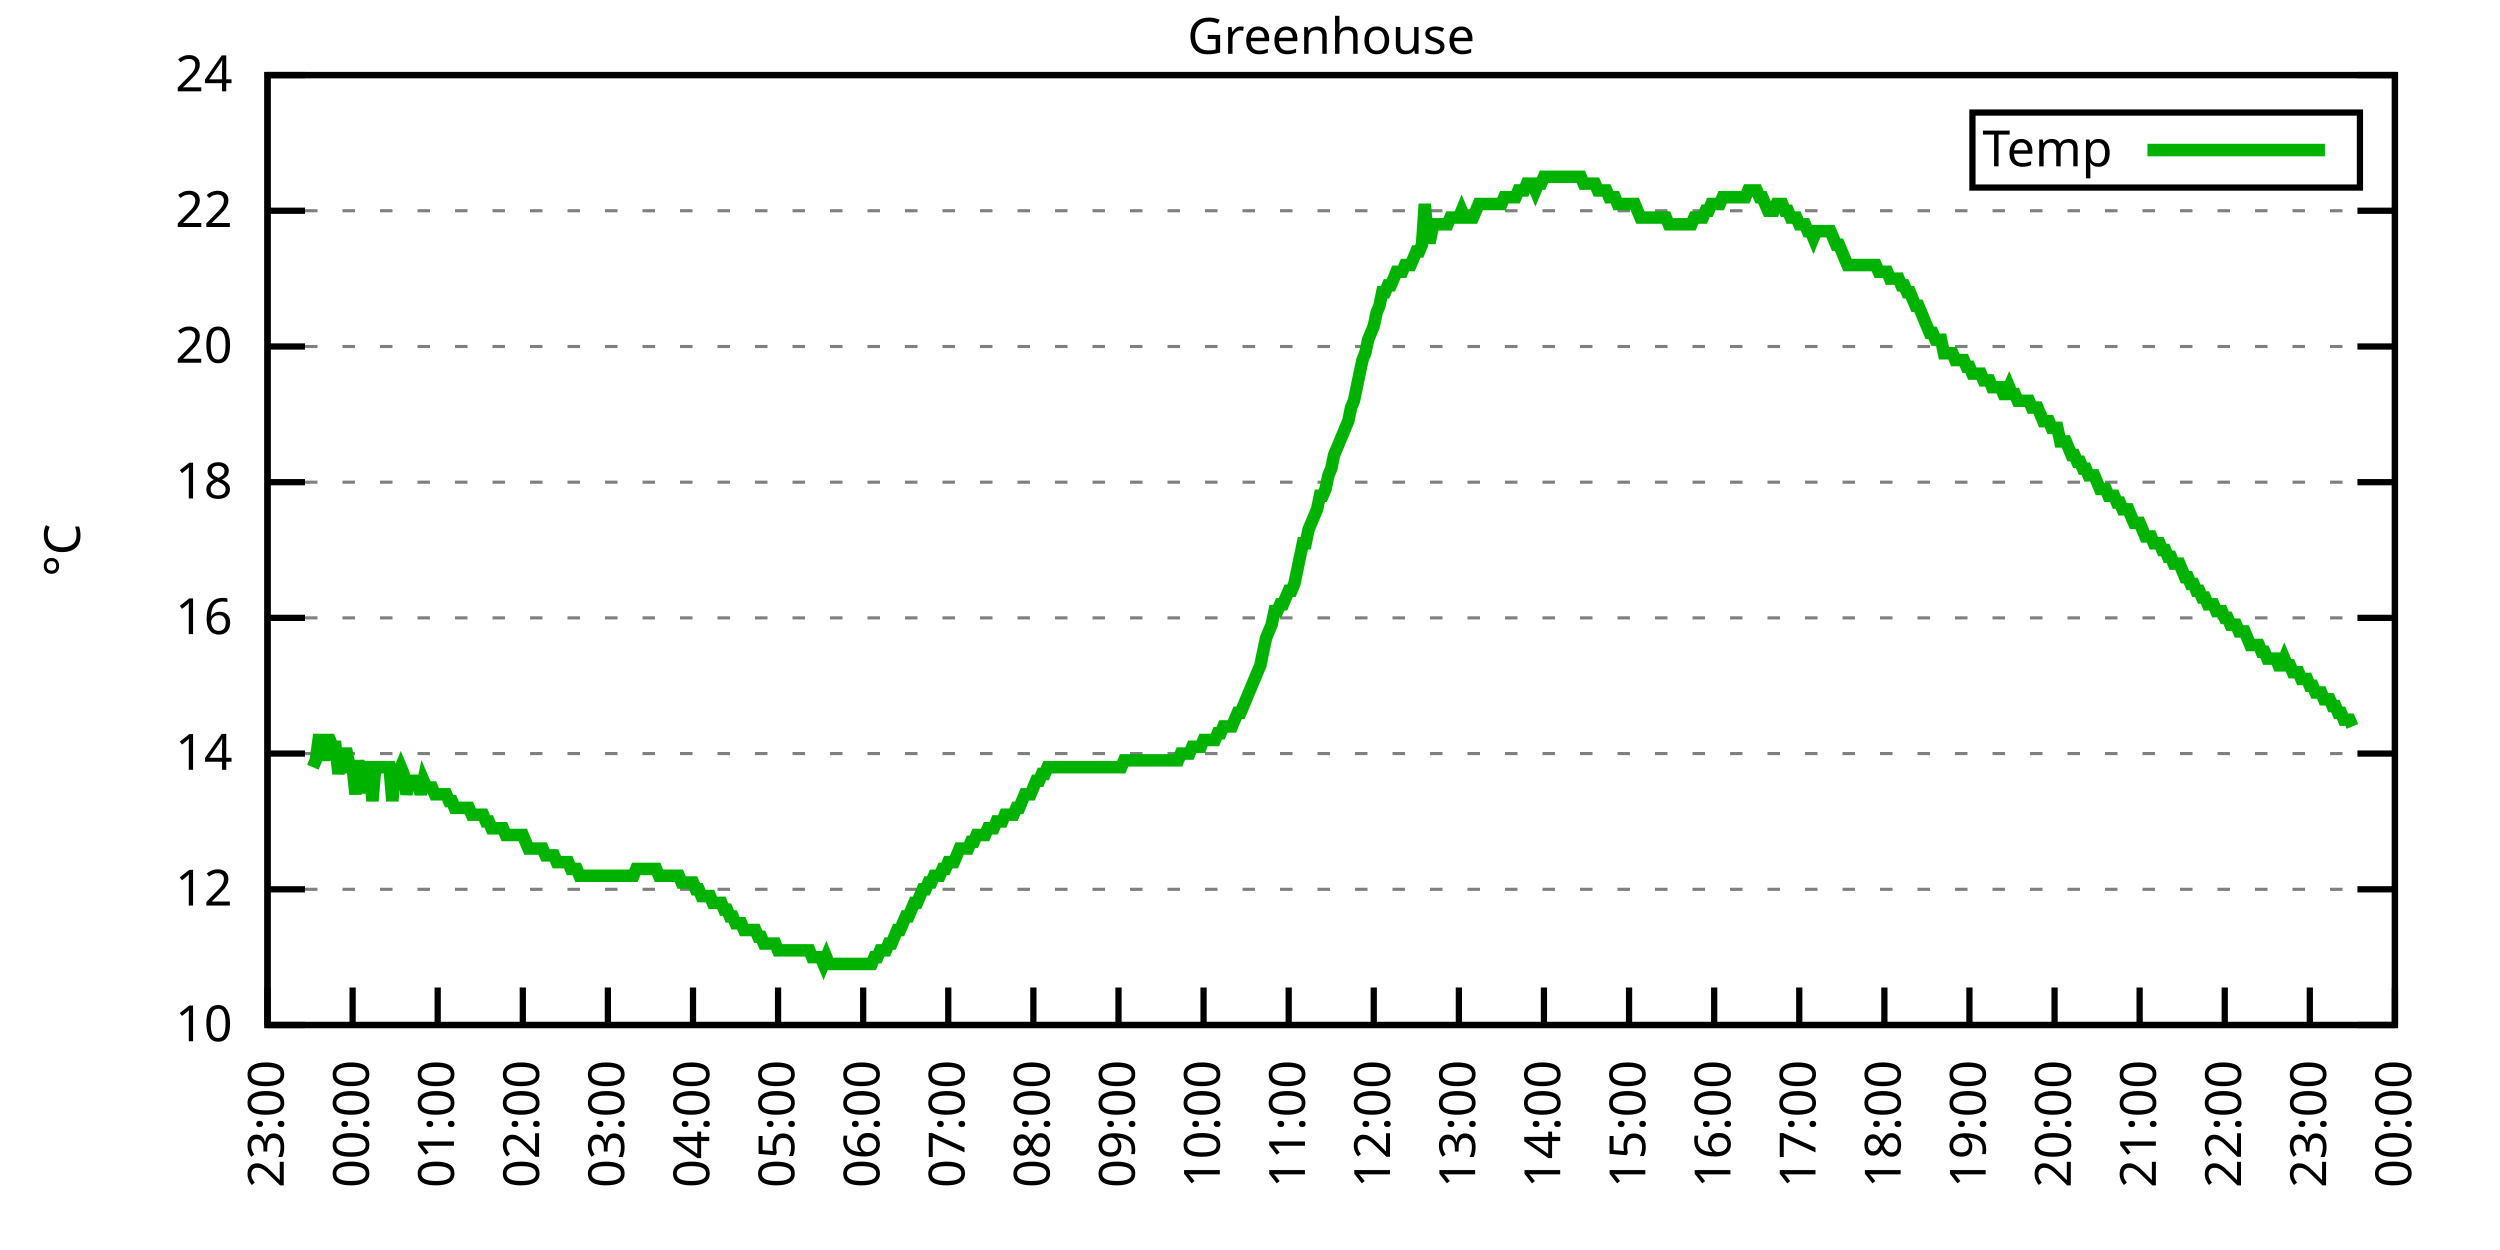
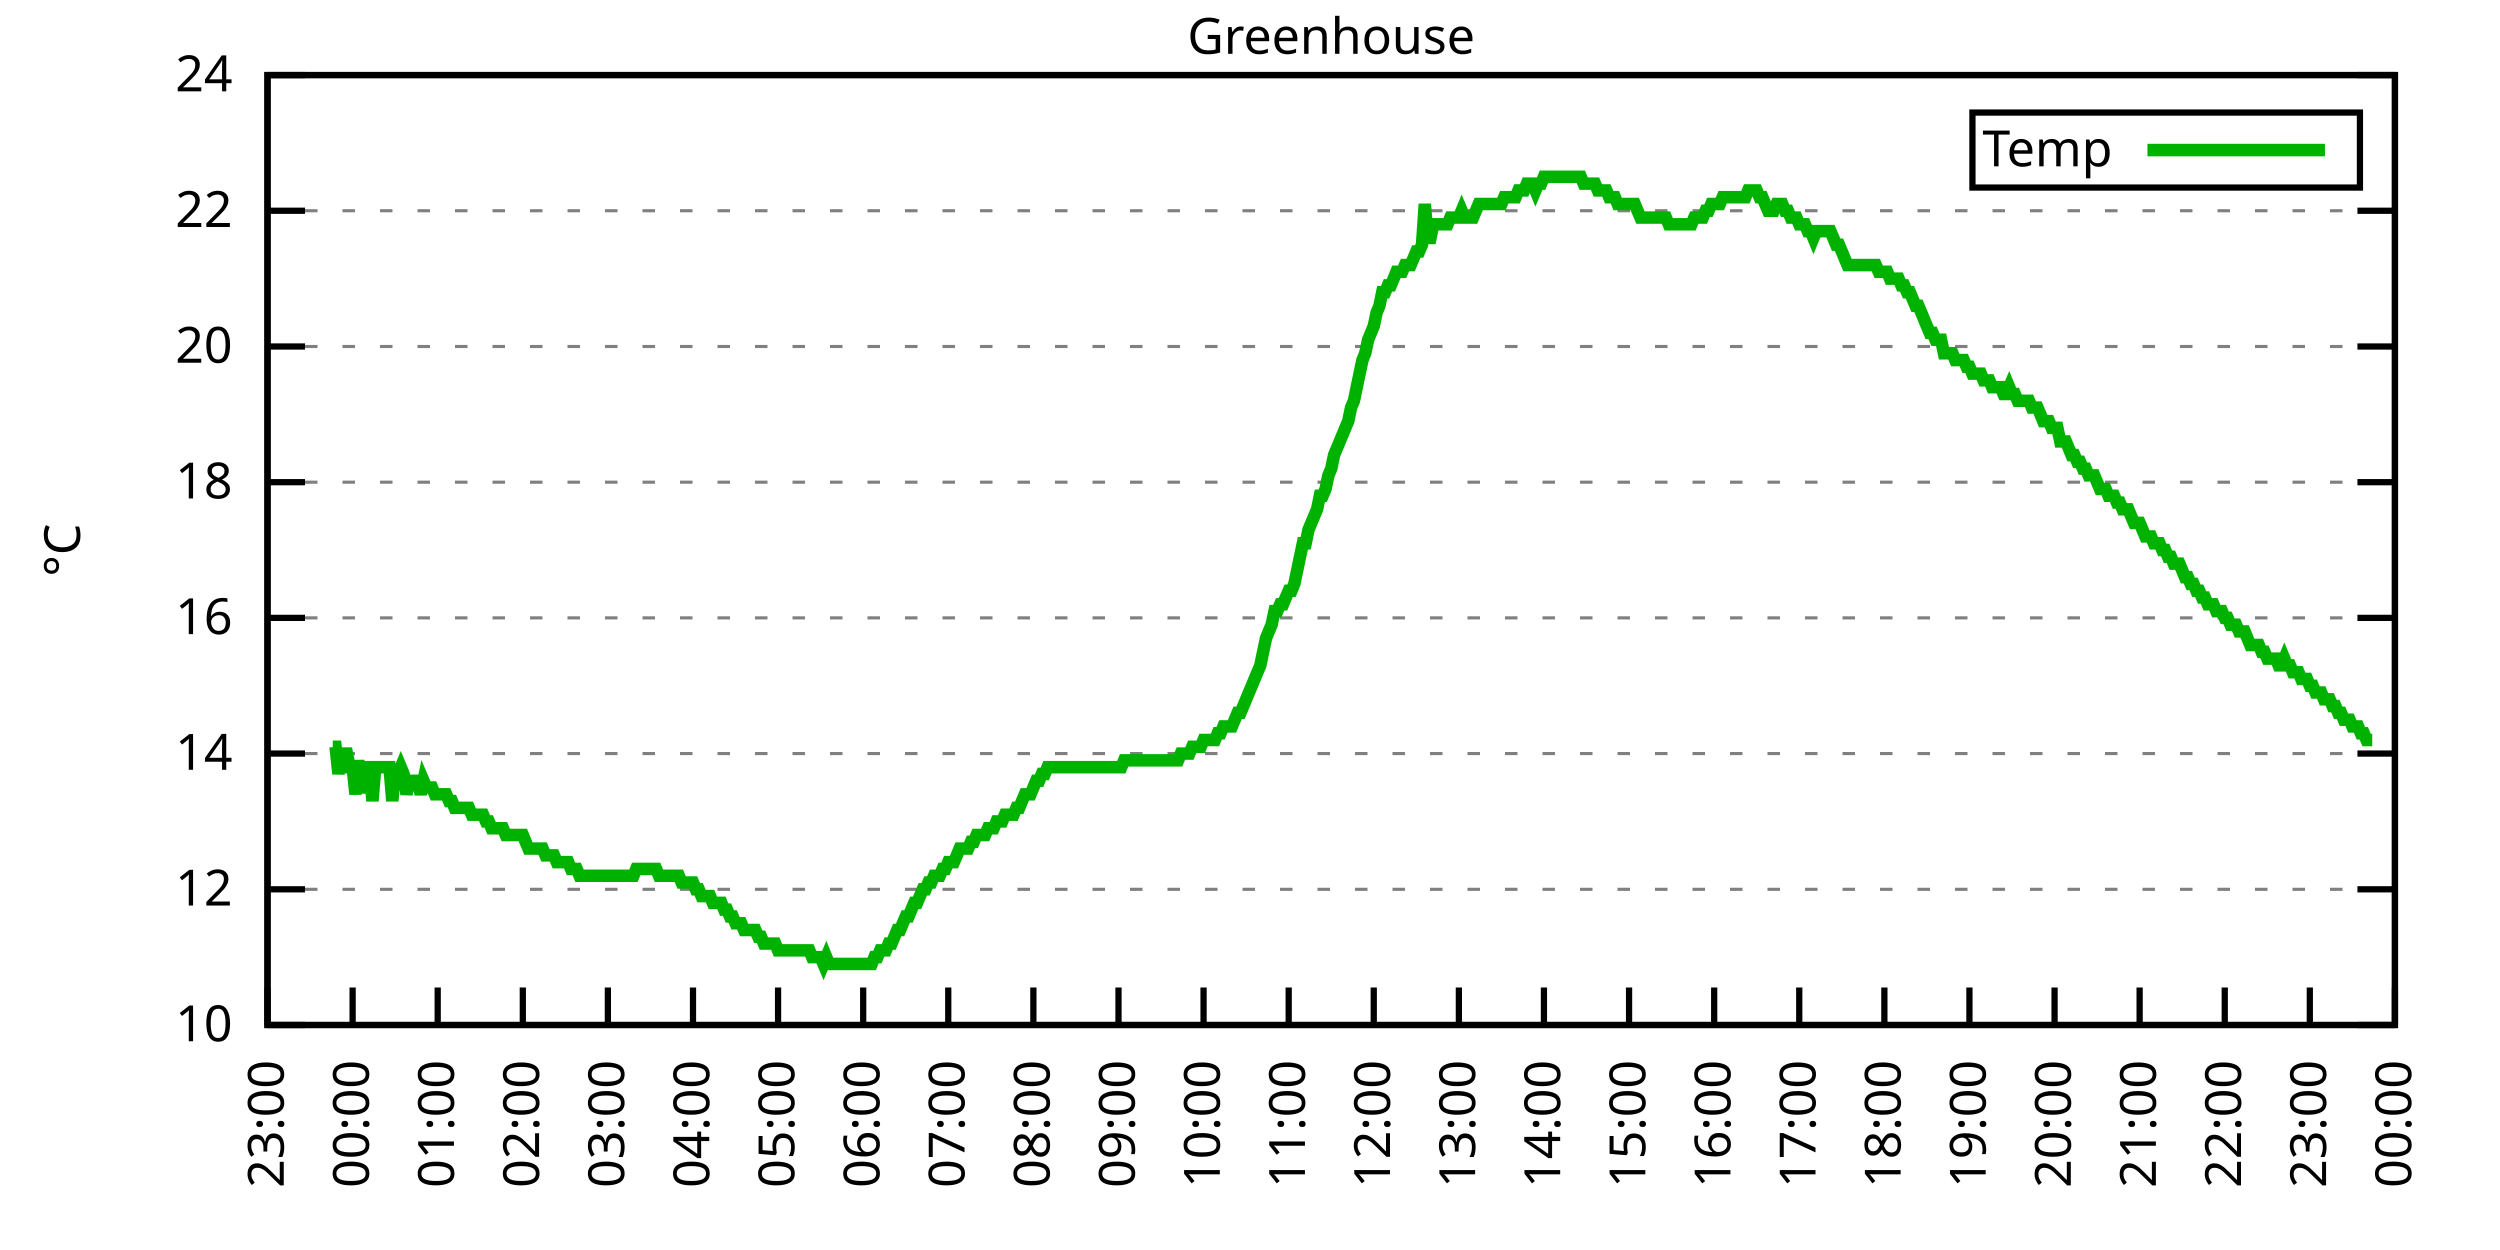
<svg xmlns="http://www.w3.org/2000/svg" xmlns:xlink="http://www.w3.org/1999/xlink" width="400" height="200" viewBox="0 0 400 200">
  <g id="gnuplot_canvas">
    <rect x="0" y="0" width="400" height="200" fill="none" />
    <defs>
      <circle id="gpDot" r="0.5" stroke-width="0.5" stroke="currentColor" />
      <path id="gpPt0" stroke-width="0.333" stroke="currentColor" d="M-1,0 h2 M0,-1 v2" />
      <path id="gpPt1" stroke-width="0.333" stroke="currentColor" d="M-1,-1 L1,1 M1,-1 L-1,1" />
      <path id="gpPt2" stroke-width="0.333" stroke="currentColor" d="M-1,0 L1,0 M0,-1 L0,1 M-1,-1 L1,1 M-1,1 L1,-1" />
      <rect id="gpPt3" stroke-width="0.333" stroke="currentColor" x="-1" y="-1" width="2" height="2" />
      <rect id="gpPt4" stroke-width="0.333" stroke="currentColor" fill="currentColor" x="-1" y="-1" width="2" height="2" />
      <circle id="gpPt5" stroke-width="0.333" stroke="currentColor" cx="0" cy="0" r="1" />
      <use xlink:href="#gpPt5" id="gpPt6" fill="currentColor" stroke="none" />
      <path id="gpPt7" stroke-width="0.333" stroke="currentColor" d="M0,-1.33 L-1.33,0.67 L1.33,0.67 z" />
      <use xlink:href="#gpPt7" id="gpPt8" fill="currentColor" stroke="none" />
      <use xlink:href="#gpPt7" id="gpPt9" stroke="currentColor" transform="rotate(180)" />
      <use xlink:href="#gpPt9" id="gpPt10" fill="currentColor" stroke="none" />
      <use xlink:href="#gpPt3" id="gpPt11" stroke="currentColor" transform="rotate(45)" />
      <use xlink:href="#gpPt11" id="gpPt12" fill="currentColor" stroke="none" />
      <path id="gpPt13" stroke-width="0.333" stroke="currentColor" d="M0,1.330 L1.265,0.411 L0.782,-1.067 L-0.782,-1.076 L-1.265,0.411 z" />
      <use xlink:href="#gpPt13" id="gpPt14" fill="currentColor" stroke="none" />
      <filter id="textbox" filterUnits="objectBoundingBox" x="0" y="0" height="1" width="1">
        <feFlood flood-color="white" flood-opacity="1" result="bgnd" />
        <feComposite in="SourceGraphic" in2="bgnd" operator="atop" />
      </filter>
      <filter id="greybox" filterUnits="objectBoundingBox" x="0" y="0" height="1" width="1">
        <feFlood flood-color="lightgrey" flood-opacity="1" result="grey" />
        <feComposite in="SourceGraphic" in2="grey" operator="atop" />
      </filter>
    </defs>
    <g fill="none" color="white" stroke="currentColor" stroke-width="1.00" stroke-linecap="butt" stroke-linejoin="miter">
</g>
    <g fill="none" color="black" stroke="currentColor" stroke-width="1.00" stroke-linecap="butt" stroke-linejoin="miter">
      <g stroke="none" shape-rendering="crispEdges">
        <polygon fill="rgb(255, 255, 255)" points="42.80,164.00 383.18,164.00 383.18,12.02 42.80,12.02 " />
      </g>
    </g>
    <g fill="none" color="black" stroke="currentColor" stroke-width="1.00" stroke-linecap="butt" stroke-linejoin="miter">
</g>
    <g fill="none" color="black" stroke="black" stroke-width="0.50" stroke-linecap="butt" stroke-linejoin="miter">
</g>
    <g fill="none" color="gray" stroke="currentColor" stroke-width="0.50" stroke-linecap="butt" stroke-linejoin="miter">
      <path stroke="gray" stroke-dasharray="2,4" class="gridline" d="M42.80,164.00 L383.19,164.00  " />
    </g>
    <g fill="none" color="gray" stroke="gray" stroke-width="1.00" stroke-linecap="butt" stroke-linejoin="miter">
</g>
    <g fill="none" color="black" stroke="currentColor" stroke-width="1.00" stroke-linecap="butt" stroke-linejoin="miter">
      <path stroke="black" d="M42.80,164.00 L48.80,164.00 M383.19,164.00 L377.19,164.00  " />
      <g transform="translate(37.20,166.60)" stroke="none" fill="black" font-family="Sans" font-size="8.00" text-anchor="end">
        <text>
          <tspan font-family="Sans"> 10</tspan>
        </text>
      </g>
    </g>
    <g fill="none" color="black" stroke="currentColor" stroke-width="1.00" stroke-linecap="butt" stroke-linejoin="miter">
</g>
    <g fill="none" color="black" stroke="black" stroke-width="0.50" stroke-linecap="butt" stroke-linejoin="miter">
</g>
    <g fill="none" color="gray" stroke="currentColor" stroke-width="0.50" stroke-linecap="butt" stroke-linejoin="miter">
      <path stroke="gray" stroke-dasharray="2,4" class="gridline" d="M42.80,142.29 L383.19,142.29  " />
    </g>
    <g fill="none" color="gray" stroke="gray" stroke-width="1.00" stroke-linecap="butt" stroke-linejoin="miter">
</g>
    <g fill="none" color="black" stroke="currentColor" stroke-width="1.00" stroke-linecap="butt" stroke-linejoin="miter">
      <path stroke="black" d="M42.80,142.29 L48.80,142.29 M383.19,142.29 L377.19,142.29  " />
      <g transform="translate(37.20,144.89)" stroke="none" fill="black" font-family="Sans" font-size="8.00" text-anchor="end">
        <text>
          <tspan font-family="Sans"> 12</tspan>
        </text>
      </g>
    </g>
    <g fill="none" color="black" stroke="currentColor" stroke-width="1.00" stroke-linecap="butt" stroke-linejoin="miter">
</g>
    <g fill="none" color="black" stroke="black" stroke-width="0.50" stroke-linecap="butt" stroke-linejoin="miter">
</g>
    <g fill="none" color="gray" stroke="currentColor" stroke-width="0.50" stroke-linecap="butt" stroke-linejoin="miter">
      <path stroke="gray" stroke-dasharray="2,4" class="gridline" d="M42.80,120.57 L383.19,120.57  " />
    </g>
    <g fill="none" color="gray" stroke="gray" stroke-width="1.00" stroke-linecap="butt" stroke-linejoin="miter">
</g>
    <g fill="none" color="black" stroke="currentColor" stroke-width="1.00" stroke-linecap="butt" stroke-linejoin="miter">
      <path stroke="black" d="M42.80,120.57 L48.80,120.57 M383.19,120.57 L377.19,120.57  " />
      <g transform="translate(37.20,123.17)" stroke="none" fill="black" font-family="Sans" font-size="8.00" text-anchor="end">
        <text>
          <tspan font-family="Sans"> 14</tspan>
        </text>
      </g>
    </g>
    <g fill="none" color="black" stroke="currentColor" stroke-width="1.00" stroke-linecap="butt" stroke-linejoin="miter">
</g>
    <g fill="none" color="black" stroke="black" stroke-width="0.50" stroke-linecap="butt" stroke-linejoin="miter">
</g>
    <g fill="none" color="gray" stroke="currentColor" stroke-width="0.50" stroke-linecap="butt" stroke-linejoin="miter">
      <path stroke="gray" stroke-dasharray="2,4" class="gridline" d="M42.80,98.86 L383.19,98.86  " />
    </g>
    <g fill="none" color="gray" stroke="gray" stroke-width="1.00" stroke-linecap="butt" stroke-linejoin="miter">
</g>
    <g fill="none" color="black" stroke="currentColor" stroke-width="1.00" stroke-linecap="butt" stroke-linejoin="miter">
      <path stroke="black" d="M42.80,98.86 L48.80,98.86 M383.19,98.86 L377.19,98.86  " />
      <g transform="translate(37.20,101.46)" stroke="none" fill="black" font-family="Sans" font-size="8.00" text-anchor="end">
        <text>
          <tspan font-family="Sans"> 16</tspan>
        </text>
      </g>
    </g>
    <g fill="none" color="black" stroke="currentColor" stroke-width="1.00" stroke-linecap="butt" stroke-linejoin="miter">
</g>
    <g fill="none" color="black" stroke="black" stroke-width="0.50" stroke-linecap="butt" stroke-linejoin="miter">
</g>
    <g fill="none" color="gray" stroke="currentColor" stroke-width="0.50" stroke-linecap="butt" stroke-linejoin="miter">
      <path stroke="gray" stroke-dasharray="2,4" class="gridline" d="M42.80,77.15 L383.19,77.15  " />
    </g>
    <g fill="none" color="gray" stroke="gray" stroke-width="1.00" stroke-linecap="butt" stroke-linejoin="miter">
</g>
    <g fill="none" color="black" stroke="currentColor" stroke-width="1.00" stroke-linecap="butt" stroke-linejoin="miter">
      <path stroke="black" d="M42.80,77.15 L48.80,77.15 M383.19,77.15 L377.19,77.15  " />
      <g transform="translate(37.20,79.75)" stroke="none" fill="black" font-family="Sans" font-size="8.00" text-anchor="end">
        <text>
          <tspan font-family="Sans"> 18</tspan>
        </text>
      </g>
    </g>
    <g fill="none" color="black" stroke="currentColor" stroke-width="1.00" stroke-linecap="butt" stroke-linejoin="miter">
</g>
    <g fill="none" color="black" stroke="black" stroke-width="0.50" stroke-linecap="butt" stroke-linejoin="miter">
</g>
    <g fill="none" color="gray" stroke="currentColor" stroke-width="0.50" stroke-linecap="butt" stroke-linejoin="miter">
      <path stroke="gray" stroke-dasharray="2,4" class="gridline" d="M42.80,55.44 L383.19,55.44  " />
    </g>
    <g fill="none" color="gray" stroke="gray" stroke-width="1.00" stroke-linecap="butt" stroke-linejoin="miter">
</g>
    <g fill="none" color="black" stroke="currentColor" stroke-width="1.00" stroke-linecap="butt" stroke-linejoin="miter">
      <path stroke="black" d="M42.80,55.44 L48.80,55.44 M383.19,55.44 L377.19,55.44  " />
      <g transform="translate(37.20,58.04)" stroke="none" fill="black" font-family="Sans" font-size="8.00" text-anchor="end">
        <text>
          <tspan font-family="Sans"> 20</tspan>
        </text>
      </g>
    </g>
    <g fill="none" color="black" stroke="currentColor" stroke-width="1.00" stroke-linecap="butt" stroke-linejoin="miter">
</g>
    <g fill="none" color="black" stroke="black" stroke-width="0.50" stroke-linecap="butt" stroke-linejoin="miter">
</g>
    <g fill="none" color="gray" stroke="currentColor" stroke-width="0.50" stroke-linecap="butt" stroke-linejoin="miter">
      <path stroke="gray" stroke-dasharray="2,4" class="gridline" d="M42.80,33.72 L383.19,33.72  " />
    </g>
    <g fill="none" color="gray" stroke="gray" stroke-width="1.00" stroke-linecap="butt" stroke-linejoin="miter">
</g>
    <g fill="none" color="black" stroke="currentColor" stroke-width="1.00" stroke-linecap="butt" stroke-linejoin="miter">
      <path stroke="black" d="M42.80,33.72 L48.80,33.72 M383.19,33.72 L377.19,33.72  " />
      <g transform="translate(37.20,36.32)" stroke="none" fill="black" font-family="Sans" font-size="8.00" text-anchor="end">
        <text>
          <tspan font-family="Sans"> 22</tspan>
        </text>
      </g>
    </g>
    <g fill="none" color="black" stroke="currentColor" stroke-width="1.00" stroke-linecap="butt" stroke-linejoin="miter">
</g>
    <g fill="none" color="black" stroke="black" stroke-width="0.50" stroke-linecap="butt" stroke-linejoin="miter">
</g>
    <g fill="none" color="gray" stroke="currentColor" stroke-width="0.50" stroke-linecap="butt" stroke-linejoin="miter">
      <path stroke="gray" stroke-dasharray="2,4" class="gridline" d="M42.80,12.01 L383.19,12.01  " />
    </g>
    <g fill="none" color="gray" stroke="gray" stroke-width="1.00" stroke-linecap="butt" stroke-linejoin="miter">
</g>
    <g fill="none" color="black" stroke="currentColor" stroke-width="1.00" stroke-linecap="butt" stroke-linejoin="miter">
      <path stroke="black" d="M42.80,12.01 L48.80,12.01 M383.19,12.01 L377.19,12.01  " />
      <g transform="translate(37.20,14.61)" stroke="none" fill="black" font-family="Sans" font-size="8.00" text-anchor="end">
        <text>
          <tspan font-family="Sans"> 24</tspan>
        </text>
      </g>
    </g>
    <g fill="none" color="black" stroke="currentColor" stroke-width="1.00" stroke-linecap="butt" stroke-linejoin="miter">
      <path stroke="black" d="M42.80,164.00 L42.80,158.00  " />
      <g transform="translate(45.40,169.60) rotate(270.00)" stroke="none" fill="black" font-family="Sans" font-size="8.00" text-anchor="end">
        <text>
          <tspan font-family="Sans">23:00</tspan>
        </text>
      </g>
    </g>
    <g fill="none" color="black" stroke="currentColor" stroke-width="1.00" stroke-linecap="butt" stroke-linejoin="miter">
      <path stroke="black" d="M56.42,164.00 L56.42,158.00  " />
      <g transform="translate(59.02,169.60) rotate(270.00)" stroke="none" fill="black" font-family="Sans" font-size="8.00" text-anchor="end">
        <text>
          <tspan font-family="Sans">00:00</tspan>
        </text>
      </g>
    </g>
    <g fill="none" color="black" stroke="currentColor" stroke-width="1.00" stroke-linecap="butt" stroke-linejoin="miter">
      <path stroke="black" d="M70.03,164.00 L70.03,158.00  " />
      <g transform="translate(72.63,169.60) rotate(270.00)" stroke="none" fill="black" font-family="Sans" font-size="8.00" text-anchor="end">
        <text>
          <tspan font-family="Sans">01:00</tspan>
        </text>
      </g>
    </g>
    <g fill="none" color="black" stroke="currentColor" stroke-width="1.00" stroke-linecap="butt" stroke-linejoin="miter">
      <path stroke="black" d="M83.65,164.00 L83.65,158.00  " />
      <g transform="translate(86.25,169.60) rotate(270.00)" stroke="none" fill="black" font-family="Sans" font-size="8.00" text-anchor="end">
        <text>
          <tspan font-family="Sans">02:00</tspan>
        </text>
      </g>
    </g>
    <g fill="none" color="black" stroke="currentColor" stroke-width="1.00" stroke-linecap="butt" stroke-linejoin="miter">
      <path stroke="black" d="M97.26,164.00 L97.26,158.00  " />
      <g transform="translate(99.86,169.60) rotate(270.00)" stroke="none" fill="black" font-family="Sans" font-size="8.00" text-anchor="end">
        <text>
          <tspan font-family="Sans">03:00</tspan>
        </text>
      </g>
    </g>
    <g fill="none" color="black" stroke="currentColor" stroke-width="1.00" stroke-linecap="butt" stroke-linejoin="miter">
      <path stroke="black" d="M110.88,164.00 L110.88,158.00  " />
      <g transform="translate(113.48,169.60) rotate(270.00)" stroke="none" fill="black" font-family="Sans" font-size="8.00" text-anchor="end">
        <text>
          <tspan font-family="Sans">04:00</tspan>
        </text>
      </g>
    </g>
    <g fill="none" color="black" stroke="currentColor" stroke-width="1.00" stroke-linecap="butt" stroke-linejoin="miter">
      <path stroke="black" d="M124.49,164.00 L124.49,158.00  " />
      <g transform="translate(127.09,169.60) rotate(270.00)" stroke="none" fill="black" font-family="Sans" font-size="8.00" text-anchor="end">
        <text>
          <tspan font-family="Sans">05:00</tspan>
        </text>
      </g>
    </g>
    <g fill="none" color="black" stroke="currentColor" stroke-width="1.00" stroke-linecap="butt" stroke-linejoin="miter">
      <path stroke="black" d="M138.11,164.00 L138.11,158.00  " />
      <g transform="translate(140.71,169.60) rotate(270.00)" stroke="none" fill="black" font-family="Sans" font-size="8.00" text-anchor="end">
        <text>
          <tspan font-family="Sans">06:00</tspan>
        </text>
      </g>
    </g>
    <g fill="none" color="black" stroke="currentColor" stroke-width="1.00" stroke-linecap="butt" stroke-linejoin="miter">
      <path stroke="black" d="M151.72,164.00 L151.72,158.00  " />
      <g transform="translate(154.32,169.60) rotate(270.00)" stroke="none" fill="black" font-family="Sans" font-size="8.00" text-anchor="end">
        <text>
          <tspan font-family="Sans">07:00</tspan>
        </text>
      </g>
    </g>
    <g fill="none" color="black" stroke="currentColor" stroke-width="1.00" stroke-linecap="butt" stroke-linejoin="miter">
      <path stroke="black" d="M165.34,164.00 L165.34,158.00  " />
      <g transform="translate(167.94,169.60) rotate(270.00)" stroke="none" fill="black" font-family="Sans" font-size="8.00" text-anchor="end">
        <text>
          <tspan font-family="Sans">08:00</tspan>
        </text>
      </g>
    </g>
    <g fill="none" color="black" stroke="currentColor" stroke-width="1.00" stroke-linecap="butt" stroke-linejoin="miter">
      <path stroke="black" d="M178.96,164.00 L178.96,158.00  " />
      <g transform="translate(181.56,169.60) rotate(270.00)" stroke="none" fill="black" font-family="Sans" font-size="8.00" text-anchor="end">
        <text>
          <tspan font-family="Sans">09:00</tspan>
        </text>
      </g>
    </g>
    <g fill="none" color="black" stroke="currentColor" stroke-width="1.00" stroke-linecap="butt" stroke-linejoin="miter">
      <path stroke="black" d="M192.57,164.00 L192.57,158.00  " />
      <g transform="translate(195.17,169.60) rotate(270.00)" stroke="none" fill="black" font-family="Sans" font-size="8.00" text-anchor="end">
        <text>
          <tspan font-family="Sans">10:00</tspan>
        </text>
      </g>
    </g>
    <g fill="none" color="black" stroke="currentColor" stroke-width="1.00" stroke-linecap="butt" stroke-linejoin="miter">
      <path stroke="black" d="M206.19,164.00 L206.19,158.00  " />
      <g transform="translate(208.79,169.60) rotate(270.00)" stroke="none" fill="black" font-family="Sans" font-size="8.00" text-anchor="end">
        <text>
          <tspan font-family="Sans">11:00</tspan>
        </text>
      </g>
    </g>
    <g fill="none" color="black" stroke="currentColor" stroke-width="1.00" stroke-linecap="butt" stroke-linejoin="miter">
      <path stroke="black" d="M219.80,164.00 L219.80,158.00  " />
      <g transform="translate(222.40,169.60) rotate(270.00)" stroke="none" fill="black" font-family="Sans" font-size="8.00" text-anchor="end">
        <text>
          <tspan font-family="Sans">12:00</tspan>
        </text>
      </g>
    </g>
    <g fill="none" color="black" stroke="currentColor" stroke-width="1.00" stroke-linecap="butt" stroke-linejoin="miter">
      <path stroke="black" d="M233.42,164.00 L233.42,158.00  " />
      <g transform="translate(236.02,169.60) rotate(270.00)" stroke="none" fill="black" font-family="Sans" font-size="8.00" text-anchor="end">
        <text>
          <tspan font-family="Sans">13:00</tspan>
        </text>
      </g>
    </g>
    <g fill="none" color="black" stroke="currentColor" stroke-width="1.00" stroke-linecap="butt" stroke-linejoin="miter">
      <path stroke="black" d="M247.03,164.00 L247.03,158.00  " />
      <g transform="translate(249.63,169.60) rotate(270.00)" stroke="none" fill="black" font-family="Sans" font-size="8.00" text-anchor="end">
        <text>
          <tspan font-family="Sans">14:00</tspan>
        </text>
      </g>
    </g>
    <g fill="none" color="black" stroke="currentColor" stroke-width="1.00" stroke-linecap="butt" stroke-linejoin="miter">
      <path stroke="black" d="M260.65,164.00 L260.65,158.00  " />
      <g transform="translate(263.25,169.60) rotate(270.00)" stroke="none" fill="black" font-family="Sans" font-size="8.00" text-anchor="end">
        <text>
          <tspan font-family="Sans">15:00</tspan>
        </text>
      </g>
    </g>
    <g fill="none" color="black" stroke="currentColor" stroke-width="1.00" stroke-linecap="butt" stroke-linejoin="miter">
      <path stroke="black" d="M274.27,164.00 L274.27,158.00  " />
      <g transform="translate(276.87,169.60) rotate(270.00)" stroke="none" fill="black" font-family="Sans" font-size="8.00" text-anchor="end">
        <text>
          <tspan font-family="Sans">16:00</tspan>
        </text>
      </g>
    </g>
    <g fill="none" color="black" stroke="currentColor" stroke-width="1.00" stroke-linecap="butt" stroke-linejoin="miter">
      <path stroke="black" d="M287.88,164.00 L287.88,158.00  " />
      <g transform="translate(290.48,169.60) rotate(270.00)" stroke="none" fill="black" font-family="Sans" font-size="8.00" text-anchor="end">
        <text>
          <tspan font-family="Sans">17:00</tspan>
        </text>
      </g>
    </g>
    <g fill="none" color="black" stroke="currentColor" stroke-width="1.00" stroke-linecap="butt" stroke-linejoin="miter">
      <path stroke="black" d="M301.50,164.00 L301.50,158.00  " />
      <g transform="translate(304.10,169.60) rotate(270.00)" stroke="none" fill="black" font-family="Sans" font-size="8.00" text-anchor="end">
        <text>
          <tspan font-family="Sans">18:00</tspan>
        </text>
      </g>
    </g>
    <g fill="none" color="black" stroke="currentColor" stroke-width="1.00" stroke-linecap="butt" stroke-linejoin="miter">
      <path stroke="black" d="M315.11,164.00 L315.11,158.00  " />
      <g transform="translate(317.71,169.60) rotate(270.00)" stroke="none" fill="black" font-family="Sans" font-size="8.00" text-anchor="end">
        <text>
          <tspan font-family="Sans">19:00</tspan>
        </text>
      </g>
    </g>
    <g fill="none" color="black" stroke="currentColor" stroke-width="1.00" stroke-linecap="butt" stroke-linejoin="miter">
      <path stroke="black" d="M328.73,164.00 L328.73,158.00  " />
      <g transform="translate(331.33,169.60) rotate(270.00)" stroke="none" fill="black" font-family="Sans" font-size="8.00" text-anchor="end">
        <text>
          <tspan font-family="Sans">20:00</tspan>
        </text>
      </g>
    </g>
    <g fill="none" color="black" stroke="currentColor" stroke-width="1.00" stroke-linecap="butt" stroke-linejoin="miter">
      <path stroke="black" d="M342.34,164.00 L342.34,158.00  " />
      <g transform="translate(344.94,169.60) rotate(270.00)" stroke="none" fill="black" font-family="Sans" font-size="8.00" text-anchor="end">
        <text>
          <tspan font-family="Sans">21:00</tspan>
        </text>
      </g>
    </g>
    <g fill="none" color="black" stroke="currentColor" stroke-width="1.00" stroke-linecap="butt" stroke-linejoin="miter">
      <path stroke="black" d="M355.96,164.00 L355.96,158.00  " />
      <g transform="translate(358.56,169.60) rotate(270.00)" stroke="none" fill="black" font-family="Sans" font-size="8.00" text-anchor="end">
        <text>
          <tspan font-family="Sans">22:00</tspan>
        </text>
      </g>
    </g>
    <g fill="none" color="black" stroke="currentColor" stroke-width="1.00" stroke-linecap="butt" stroke-linejoin="miter">
      <path stroke="black" d="M369.57,164.00 L369.57,158.00  " />
      <g transform="translate(372.17,169.60) rotate(270.00)" stroke="none" fill="black" font-family="Sans" font-size="8.00" text-anchor="end">
        <text>
          <tspan font-family="Sans">23:00</tspan>
        </text>
      </g>
    </g>
    <g fill="none" color="black" stroke="currentColor" stroke-width="1.00" stroke-linecap="butt" stroke-linejoin="miter">
      <path stroke="black" d="M383.19,164.00 L383.19,158.00  " />
      <g transform="translate(385.79,169.60) rotate(270.00)" stroke="none" fill="black" font-family="Sans" font-size="8.00" text-anchor="end">
        <text>
          <tspan font-family="Sans">00:00</tspan>
        </text>
      </g>
    </g>
    <g fill="none" color="black" stroke="currentColor" stroke-width="1.00" stroke-linecap="butt" stroke-linejoin="miter">
</g>
    <g fill="none" color="black" stroke="currentColor" stroke-width="1.00" stroke-linecap="butt" stroke-linejoin="miter">
      <path stroke="black" d="M42.80,12.01 L42.80,164.00 L383.19,164.00 L383.19,12.01 L42.80,12.01 Z  " />
    </g>
    <g fill="none" color="black" stroke="currentColor" stroke-width="1.00" stroke-linecap="butt" stroke-linejoin="miter">
</g>
    <g fill="none" color="black" stroke="currentColor" stroke-width="1.00" stroke-linecap="butt" stroke-linejoin="miter">
      <path stroke="black" d="M315.59,30.01 L315.59,18.01 L377.59,18.01 L377.59,30.01 L315.59,30.01 Z  " />
    </g>
    <g id="Greenhouse_plot_1">
      <g fill="none" color="white" stroke="black" stroke-width="2.00" stroke-linecap="butt" stroke-linejoin="miter">
</g>
      <g fill="none" color="black" stroke="currentColor" stroke-width="2.00" stroke-linecap="butt" stroke-linejoin="miter">
        <g transform="translate(337.99,26.61)" stroke="none" fill="black" font-family="Sans" font-size="8.00" text-anchor="end">
          <text>
            <tspan font-family="Sans">Temp</tspan>
          </text>
        </g>
      </g>
      <g fill="none" color="black" stroke="currentColor" stroke-width="2.00" stroke-linecap="butt" stroke-linejoin="miter">
-         <path stroke="rgb(  0, 178,   0)" d="M343.59,24.01 L371.99,24.01 M50.06,122.75 L50.52,121.66 L50.97,118.40 L51.42,118.40 L51.88,121.66 L52.33,118.40   L52.78,118.40 L53.24,119.49 L53.69,119.49 L54.15,123.83 L54.60,120.57 L55.05,120.57 L55.51,120.57 L55.96,122.75   L56.42,122.75 L56.87,127.09 L57.32,121.66 L57.78,126.00 L58.23,126.00 L58.68,122.75 L59.14,122.75 L59.59,128.17   L60.05,122.75 L60.50,122.75 L60.95,122.75 L61.41,122.75 L61.86,122.75 L62.32,122.75 L62.77,128.17 L63.22,122.75   L63.68,123.83 L64.13,122.75 L64.58,123.83 L65.04,127.09 L65.49,124.92 L65.95,124.92 L66.40,124.92 L66.85,124.92   L67.31,127.09 L67.76,124.92 L68.22,126.00 L68.67,126.00 L69.12,126.00 L69.58,127.09 L70.03,127.09 L70.49,127.09   L70.94,127.09 L71.39,127.09 L71.85,128.17 L72.30,128.17 L72.75,129.26 L73.21,129.26 L73.66,129.26 L74.12,129.26   L74.57,129.26 L75.02,129.26 L75.48,130.35 L75.93,130.35 L76.39,130.35 L76.84,130.35 L77.29,130.35 L77.75,131.43   L78.20,131.43 L78.65,132.52 L79.11,132.52 L79.56,132.52 L80.02,132.52 L80.47,132.52 L80.92,133.60 L81.38,133.60   L81.83,133.60 L82.29,133.60 L82.74,133.60 L83.19,133.60 L83.65,133.60 L84.10,134.69 L84.55,135.77 L85.01,135.77   L85.46,135.77 L85.92,135.77 L86.37,135.77 L86.82,135.77 L87.28,136.86 L87.73,136.86 L88.19,136.86 L88.64,136.86   L89.09,137.94 L89.55,137.94 L90.00,137.94 L90.45,137.94 L90.91,137.94 L91.36,139.03 L91.82,139.03 L92.27,139.03   L92.72,140.12 L93.18,140.12 L93.63,140.12 L94.09,140.12 L94.54,140.12 L94.99,140.12 L95.45,140.12 L95.90,140.12   L96.35,140.12 L96.81,140.12 L97.26,140.12 L97.72,140.12 L98.17,140.12 L98.62,140.12 L99.08,140.12 L99.53,140.12   L99.99,140.12 L100.44,140.12 L100.89,140.12 L101.35,140.12 L101.80,139.03 L102.25,139.03 L102.71,139.03 L103.16,139.03   L103.62,139.03 L104.07,139.03 L104.52,139.03 L104.98,139.03 L105.43,140.12 L105.89,140.12 L106.34,140.12 L106.79,140.12   L107.25,140.12 L107.70,140.12 L108.15,140.12 L108.61,140.12 L109.06,141.20 L109.52,141.20 L109.97,141.20 L110.42,141.20   L110.88,141.20 L111.33,142.29 L111.79,142.29 L112.24,143.37 L112.69,143.37 L113.15,143.37 L113.60,143.37 L114.05,144.46   L114.51,144.46 L114.96,144.46 L115.42,144.46 L115.87,145.54 L116.32,145.54 L116.78,146.63 L117.23,146.63 L117.69,147.72   L118.14,147.72 L118.59,147.72 L119.05,148.80 L119.50,148.80 L119.96,148.80 L120.41,148.80 L120.86,148.80 L121.32,149.89   L121.77,149.89 L122.22,150.97 L122.68,150.97 L123.13,150.97 L123.59,150.97 L124.04,150.97 L124.49,152.06 L124.95,152.06   L125.40,152.06 L125.86,152.06 L126.31,152.06 L126.76,152.06 L127.22,152.06 L127.67,152.06 L128.12,152.06 L128.58,152.06   L129.03,152.06 L129.49,152.06 L129.94,153.14 L130.39,153.14 L130.85,153.14 L131.30,153.14 L131.76,154.23 L132.21,153.14   L132.66,154.23 L133.12,154.23 L133.57,154.23 L134.02,154.23 L134.48,154.23 L134.93,154.23 L135.39,154.23 L135.84,154.23   L136.29,154.23 L136.75,154.23 L137.20,154.23 L137.66,154.23 L138.11,154.23 L138.56,154.23 L139.02,154.23 L139.47,154.23   L139.92,153.14 L140.38,153.14 L140.83,152.06 L141.29,152.06 L141.74,152.06 L142.19,150.97 L142.65,150.97 L143.10,149.89   L143.56,148.80 L144.01,148.80 L144.46,147.72 L144.92,146.63 L145.37,146.63 L145.82,145.54 L146.28,144.46 L146.73,144.46   L147.19,143.37 L147.64,142.29 L148.09,142.29 L148.55,141.20 L149.00,141.20 L149.46,140.12 L149.91,140.12 L150.36,140.12   L150.82,139.03 L151.27,139.03 L151.72,137.94 L152.18,137.94 L152.63,137.94 L153.09,136.86 L153.54,135.77 L153.99,135.77   L154.45,135.77 L154.90,135.77 L155.36,134.69 L155.81,134.69 L156.26,133.60 L156.72,133.60 L157.17,133.60 L157.62,133.60   L158.08,132.52 L158.53,132.52 L158.99,132.52 L159.44,131.43 L159.89,131.43 L160.35,131.43 L160.80,130.35 L161.26,130.35   L161.71,130.35 L162.16,130.35 L162.62,129.26 L163.07,129.26 L163.52,128.17 L163.98,127.09 L164.43,127.09 L164.89,127.09   L165.34,126.00 L165.79,124.92 L166.25,124.92 L166.70,123.83 L167.16,123.83 L167.61,122.75 L168.06,122.75 L168.52,122.75   L168.97,122.75 L169.43,122.75 L169.88,122.75 L170.33,122.75 L170.79,122.75 L171.24,122.75 L171.69,122.75 L172.15,122.75   L172.60,122.75 L173.06,122.75 L173.51,122.75 L173.96,122.75 L174.42,122.75 L174.87,122.75 L175.33,122.75 L175.78,122.75   L176.23,122.75 L176.69,122.75 L177.14,122.75 L177.59,122.75 L178.05,122.75 L178.50,122.75 L178.96,122.75 L179.41,122.75   L179.86,121.66 L180.32,121.66 L180.77,121.66 L181.23,121.66 L181.68,121.66 L182.13,121.66 L182.59,121.66 L183.04,121.66   L183.49,121.66 L183.95,121.66 L184.40,121.66 L184.86,121.66 L185.31,121.66 L185.76,121.66 L186.22,121.66 L186.67,121.66   L187.13,121.66 L187.58,121.66 L188.03,121.66 L188.49,121.66 L188.94,120.57 L189.39,120.57 L189.85,120.57 L190.30,120.57   L190.76,119.49 L191.21,119.49 L191.66,119.49 L192.12,119.49 L192.57,118.40 L193.03,118.40 L193.48,118.40 L193.93,118.40   L194.39,118.40 L194.84,117.32 L195.29,117.32 L195.75,116.23 L196.20,116.23 L196.66,116.23 L197.11,116.23 L197.56,115.15   L198.02,114.06 L198.47,114.06 L198.93,112.97 L199.38,111.89 L199.83,110.80 L200.29,109.72 L200.74,108.63 L201.19,107.55   L201.65,106.46 L202.10,104.29 L202.56,102.12 L203.01,101.03 L203.46,99.95 L203.92,97.78 L204.37,97.78 L204.83,96.69   L205.28,96.69 L205.73,95.60 L206.19,94.52 L206.64,94.52 L207.09,93.43 L207.55,91.26 L208.00,89.09 L208.46,86.92   L208.91,86.92 L209.36,84.75 L209.82,83.66 L210.27,82.58 L210.73,81.49 L211.18,79.32 L211.63,79.32 L212.09,78.23   L212.54,76.06 L213.00,74.98 L213.45,72.81 L213.90,71.72 L214.36,70.63 L214.81,69.55 L215.26,68.46 L215.72,67.38   L216.17,65.21 L216.63,64.12 L217.08,61.95 L217.53,59.78 L217.99,57.61 L218.44,56.52 L218.90,54.35 L219.35,53.26   L219.80,52.18 L220.26,50.01 L220.71,48.92 L221.16,46.75 L221.62,46.75 L222.07,45.66 L222.53,45.66 L222.98,44.58   L223.43,43.49 L223.89,43.49 L224.34,43.49 L224.80,42.41 L225.25,42.41 L225.70,42.41 L226.16,41.32 L226.61,40.24   L227.06,40.24 L227.52,39.15 L227.97,32.64 L228.43,38.07 L228.88,38.07 L229.33,35.89 L229.79,35.89 L230.24,35.89   L230.70,35.89 L231.15,35.89 L231.60,35.89 L232.06,34.81 L232.51,34.81 L232.96,34.81 L233.42,34.81 L233.87,33.72   L234.33,34.81 L234.78,34.81 L235.23,34.81 L235.69,34.81 L236.14,33.72 L236.60,32.64 L237.05,32.64 L237.50,32.64   L237.96,32.64 L238.41,32.64 L238.86,32.64 L239.32,32.64 L239.77,32.64 L240.23,32.64 L240.68,31.55 L241.13,31.55   L241.59,31.55 L242.04,31.55 L242.50,31.55 L242.95,30.47 L243.40,30.47 L243.86,30.47 L244.31,29.38 L244.76,29.38   L245.22,29.38 L245.67,30.47 L246.13,29.38 L246.58,29.38 L247.03,28.29 L247.49,28.29 L247.94,28.29 L248.40,28.29   L248.85,28.29 L249.30,28.29 L249.76,28.29 L250.21,28.29 L250.66,28.29 L251.12,28.29 L251.57,28.29 L252.03,28.29   L252.48,28.29 L252.93,28.29 L253.39,29.38 L253.84,29.38 L254.30,29.38 L254.75,29.38 L255.20,29.38 L255.66,30.47   L256.11,30.47 L256.56,30.47 L257.02,30.47 L257.47,31.55 L257.93,31.55 L258.38,31.55 L258.83,32.64 L259.29,32.64   L259.74,32.64 L260.20,32.64 L260.65,32.64 L261.10,32.64 L261.56,32.64 L262.01,33.72 L262.47,34.81 L262.92,34.81   L263.37,34.81 L263.83,34.81 L264.28,34.81 L264.73,34.81 L265.19,34.81 L265.64,34.81 L266.10,34.81 L266.55,34.81   L267.00,35.89 L267.46,35.89 L267.91,35.89 L268.37,35.89 L268.82,35.89 L269.27,35.89 L269.73,35.89 L270.18,35.89   L270.63,35.89 L271.09,34.81 L271.54,34.81 L272.00,34.81 L272.45,34.81 L272.90,33.72 L273.36,33.72 L273.81,32.64   L274.27,32.64 L274.72,32.64 L275.17,32.64 L275.63,31.55 L276.08,31.55 L276.53,31.55 L276.99,31.55 L277.44,31.55   L277.90,31.55 L278.35,31.55 L278.80,31.55 L279.26,31.55 L279.71,30.47 L280.17,30.47 L280.62,30.47 L281.07,30.47   L281.53,31.55 L281.98,31.55 L282.43,32.64 L282.89,33.72 L283.34,33.72 L283.80,33.72 L284.25,32.64 L284.70,32.64   L285.16,32.64 L285.61,33.72 L286.07,33.72 L286.52,34.81 L286.97,34.81 L287.43,34.81 L287.88,35.89 L288.33,35.89   L288.79,35.89 L289.24,36.98 L289.70,36.98 L290.15,38.07 L290.60,36.98 L291.06,36.98 L291.51,36.98 L291.97,36.98   L292.42,36.98 L292.87,36.98 L293.33,38.07 L293.78,39.15 L294.23,39.15 L294.69,40.24 L295.14,41.32 L295.60,42.41   L296.05,42.41 L296.50,42.41 L296.96,42.41 L297.41,42.41 L297.87,42.41 L298.32,42.41 L298.77,42.41 L299.23,42.41   L299.68,42.41 L300.13,42.41 L300.59,43.49 L301.04,43.49 L301.50,43.49 L301.95,43.49 L302.40,44.58 L302.86,44.58   L303.31,44.58 L303.77,44.58 L304.22,45.66 L304.67,45.66 L305.13,46.75 L305.58,46.75 L306.03,47.84 L306.49,48.92   L306.94,48.92 L307.40,50.01 L307.85,51.09 L308.30,52.18 L308.76,53.26 L309.21,53.26 L309.67,54.35 L310.12,54.35   L310.57,54.35 L311.03,56.52 L311.48,56.52 L311.94,56.52 L312.39,56.52 L312.84,57.61 L313.30,57.61 L313.75,57.61   L314.20,57.61 L314.66,58.69 L315.11,58.69 L315.57,59.78 L316.02,59.78 L316.47,59.78 L316.93,59.78 L317.38,60.86   L317.84,60.86 L318.29,60.86 L318.74,61.95 L319.20,61.95 L319.65,61.95 L320.10,61.95 L320.56,63.04 L321.01,63.04   L321.47,61.95 L321.92,63.04 L322.37,63.04 L322.83,64.12 L323.28,64.12 L323.74,64.12 L324.19,64.12 L324.64,64.12   L325.10,65.21 L325.55,65.21 L326.00,65.21 L326.46,66.29 L326.91,67.38 L327.37,67.38 L327.82,67.38 L328.27,68.46   L328.73,68.46 L329.18,68.46 L329.64,70.63 L330.09,70.63 L330.54,70.63 L331.00,71.72 L331.45,72.81 L331.90,72.81   L332.36,73.89 L332.81,73.89 L333.27,74.98 L333.72,74.98 L334.17,76.06 L334.63,76.06 L335.08,76.06 L335.54,77.15   L335.99,78.23 L336.44,78.23 L336.90,78.23 L337.35,79.32 L337.80,79.32 L338.26,79.32 L338.71,80.41 L339.17,80.41   L339.62,81.49 L340.07,81.49 L340.53,81.49 L340.98,82.58 L341.44,83.66 L341.89,83.66 L342.34,83.66 L342.80,84.75   L343.25,85.83 L343.70,85.83 L344.16,85.83 L344.61,86.92 L345.07,86.92 L345.52,86.92 L345.97,88.00 L346.43,88.00   L346.88,89.09 L347.34,89.09 L347.79,90.18 L348.24,90.18 L348.70,90.18 L349.15,91.26 L349.60,92.35 L350.06,92.35   L350.51,93.43 L350.97,93.43 L351.42,94.52 L351.87,94.52 L352.33,95.60 L352.78,95.60 L353.24,96.69 L353.69,96.69   L354.14,96.69 L354.60,97.78 L355.05,97.78 L355.50,97.78 L355.96,98.86 L356.41,98.86 L356.87,99.95 L357.32,99.95   L357.77,99.95 L358.23,101.03 L358.68,101.03 L359.14,101.03 L359.59,102.12 L360.04,103.20 L360.50,103.20 L360.95,103.20   L361.41,103.20 L361.86,104.29 L362.31,104.29 L362.77,105.38 L363.22,105.38 L363.67,105.38 L364.13,105.38 L364.58,106.46   L365.04,106.46 L365.49,105.38 L365.94,106.46 L366.40,106.46 L366.85,107.55 L367.31,107.55 L367.76,107.55 L368.21,108.63   L368.67,108.63 L369.12,108.63 L369.57,109.72 L370.03,109.72 L370.48,110.80 L370.94,110.80 L371.39,110.80 L371.84,111.89   L372.30,111.89 L372.75,111.89 L373.21,112.97 L373.66,112.97 L374.11,114.06 L374.57,114.06 L375.02,115.15 L375.47,115.15   L375.93,115.15 L376.38,116.23  " />
+         <path stroke="rgb(  0, 178,   0)" d="M343.59,24.01 L371.99,24.01 M53.24,119.49 L53.69,119.49 L54.15,123.83 L54.60,120.57 L55.05,120.57 L55.51,120.57   L55.96,122.75 L56.42,122.75 L56.87,127.09 L57.32,121.66 L57.78,126.00 L58.23,126.00 L58.68,122.75 L59.14,122.75   L59.59,128.17 L60.05,122.75 L60.50,122.75 L60.95,122.75 L61.41,122.75 L61.86,122.75 L62.32,122.75 L62.77,128.17   L63.22,122.75 L63.68,123.83 L64.13,122.75 L64.58,123.83 L65.04,127.09 L65.49,124.92 L65.95,124.92 L66.40,124.92   L66.85,124.92 L67.31,127.09 L67.76,124.92 L68.22,126.00 L68.67,126.00 L69.12,126.00 L69.58,127.09 L70.03,127.09   L70.49,127.09 L70.94,127.09 L71.39,127.09 L71.85,128.17 L72.30,128.17 L72.75,129.26 L73.21,129.26 L73.66,129.26   L74.12,129.26 L74.57,129.26 L75.02,129.26 L75.48,130.35 L75.93,130.35 L76.39,130.35 L76.84,130.35 L77.29,130.35   L77.75,131.43 L78.20,131.43 L78.65,132.52 L79.11,132.52 L79.56,132.52 L80.02,132.52 L80.47,132.52 L80.92,133.60   L81.38,133.60 L81.83,133.60 L82.29,133.60 L82.74,133.60 L83.19,133.60 L83.65,133.60 L84.10,134.69 L84.55,135.77   L85.01,135.77 L85.46,135.77 L85.92,135.77 L86.37,135.77 L86.82,135.77 L87.28,136.86 L87.73,136.86 L88.19,136.86   L88.64,136.86 L89.09,137.94 L89.55,137.94 L90.00,137.94 L90.45,137.94 L90.91,137.94 L91.36,139.03 L91.82,139.03   L92.27,139.03 L92.72,140.12 L93.18,140.12 L93.63,140.12 L94.09,140.12 L94.54,140.12 L94.99,140.12 L95.45,140.12   L95.90,140.12 L96.35,140.12 L96.81,140.12 L97.26,140.12 L97.72,140.12 L98.17,140.12 L98.62,140.12 L99.08,140.12   L99.53,140.12 L99.99,140.12 L100.44,140.12 L100.89,140.12 L101.35,140.12 L101.80,139.03 L102.25,139.03 L102.71,139.03   L103.16,139.03 L103.62,139.03 L104.07,139.03 L104.52,139.03 L104.98,139.03 L105.43,140.12 L105.89,140.12 L106.34,140.12   L106.79,140.12 L107.25,140.12 L107.70,140.12 L108.15,140.12 L108.61,140.12 L109.06,141.20 L109.52,141.20 L109.97,141.20   L110.42,141.20 L110.88,141.20 L111.33,142.29 L111.79,142.29 L112.24,143.37 L112.69,143.37 L113.15,143.37 L113.60,143.37   L114.05,144.46 L114.51,144.46 L114.96,144.46 L115.42,144.46 L115.87,145.54 L116.32,145.54 L116.78,146.63 L117.23,146.63   L117.69,147.72 L118.14,147.72 L118.59,147.72 L119.05,148.80 L119.50,148.80 L119.96,148.80 L120.41,148.80 L120.86,148.80   L121.32,149.89 L121.77,149.89 L122.22,150.97 L122.68,150.97 L123.13,150.97 L123.59,150.97 L124.04,150.97 L124.49,152.06   L124.95,152.06 L125.40,152.06 L125.86,152.06 L126.31,152.06 L126.76,152.06 L127.22,152.06 L127.67,152.06 L128.12,152.06   L128.58,152.06 L129.03,152.06 L129.49,152.06 L129.94,153.14 L130.39,153.14 L130.85,153.14 L131.30,153.14 L131.76,154.23   L132.21,153.14 L132.66,154.23 L133.12,154.23 L133.57,154.23 L134.02,154.23 L134.48,154.23 L134.93,154.23 L135.39,154.23   L135.84,154.23 L136.29,154.23 L136.75,154.23 L137.20,154.23 L137.66,154.23 L138.11,154.23 L138.56,154.23 L139.02,154.23   L139.47,154.23 L139.92,153.14 L140.38,153.14 L140.83,152.06 L141.29,152.06 L141.74,152.06 L142.19,150.97 L142.65,150.97   L143.10,149.89 L143.56,148.80 L144.01,148.80 L144.46,147.72 L144.92,146.63 L145.37,146.63 L145.82,145.54 L146.28,144.46   L146.73,144.46 L147.19,143.37 L147.64,142.29 L148.09,142.29 L148.55,141.20 L149.00,141.20 L149.46,140.12 L149.91,140.12   L150.36,140.12 L150.82,139.03 L151.27,139.03 L151.72,137.94 L152.18,137.94 L152.63,137.94 L153.09,136.86 L153.54,135.77   L153.99,135.77 L154.45,135.77 L154.90,135.77 L155.36,134.69 L155.81,134.69 L156.26,133.60 L156.72,133.60 L157.17,133.60   L157.62,133.60 L158.08,132.52 L158.53,132.52 L158.99,132.52 L159.44,131.43 L159.89,131.43 L160.35,131.43 L160.80,130.35   L161.26,130.35 L161.71,130.35 L162.16,130.35 L162.62,129.26 L163.07,129.26 L163.52,128.17 L163.98,127.09 L164.43,127.09   L164.89,127.09 L165.34,126.00 L165.79,124.92 L166.25,124.92 L166.70,123.83 L167.16,123.83 L167.61,122.75 L168.06,122.75   L168.52,122.75 L168.97,122.75 L169.43,122.75 L169.88,122.75 L170.33,122.75 L170.79,122.75 L171.24,122.75 L171.69,122.75   L172.15,122.75 L172.60,122.75 L173.06,122.75 L173.51,122.75 L173.96,122.75 L174.42,122.75 L174.87,122.75 L175.33,122.75   L175.78,122.75 L176.23,122.75 L176.69,122.75 L177.14,122.75 L177.59,122.75 L178.05,122.75 L178.50,122.75 L178.96,122.75   L179.41,122.75 L179.86,121.66 L180.32,121.66 L180.77,121.66 L181.23,121.66 L181.68,121.66 L182.13,121.66 L182.59,121.66   L183.04,121.66 L183.49,121.66 L183.95,121.66 L184.40,121.66 L184.86,121.66 L185.31,121.66 L185.76,121.66 L186.22,121.66   L186.67,121.66 L187.13,121.66 L187.58,121.66 L188.03,121.66 L188.49,121.66 L188.94,120.57 L189.39,120.57 L189.85,120.57   L190.30,120.57 L190.76,119.49 L191.21,119.49 L191.66,119.49 L192.12,119.49 L192.57,118.40 L193.03,118.40 L193.48,118.40   L193.93,118.40 L194.39,118.40 L194.84,117.32 L195.29,117.32 L195.75,116.23 L196.20,116.23 L196.66,116.23 L197.11,116.23   L197.56,115.15 L198.02,114.06 L198.47,114.06 L198.93,112.97 L199.38,111.89 L199.83,110.80 L200.29,109.72 L200.74,108.63   L201.19,107.55 L201.65,106.46 L202.10,104.29 L202.56,102.12 L203.01,101.03 L203.46,99.95 L203.92,97.78 L204.37,97.78   L204.83,96.69 L205.28,96.69 L205.73,95.60 L206.19,94.52 L206.64,94.52 L207.09,93.43 L207.55,91.26 L208.00,89.09   L208.46,86.92 L208.91,86.92 L209.36,84.75 L209.82,83.66 L210.27,82.58 L210.73,81.49 L211.18,79.32 L211.63,79.32   L212.09,78.23 L212.54,76.06 L213.00,74.98 L213.45,72.81 L213.90,71.72 L214.36,70.63 L214.81,69.55 L215.26,68.46   L215.72,67.38 L216.17,65.21 L216.63,64.12 L217.08,61.95 L217.53,59.78 L217.99,57.61 L218.44,56.52 L218.90,54.35   L219.35,53.26 L219.80,52.18 L220.26,50.01 L220.71,48.92 L221.16,46.75 L221.62,46.75 L222.07,45.66 L222.53,45.66   L222.98,44.58 L223.43,43.49 L223.89,43.49 L224.34,43.49 L224.80,42.41 L225.25,42.41 L225.70,42.41 L226.16,41.32   L226.61,40.24 L227.06,40.24 L227.52,39.15 L227.97,32.64 L228.43,38.07 L228.88,38.07 L229.33,35.89 L229.79,35.89   L230.24,35.89 L230.70,35.89 L231.15,35.89 L231.60,35.89 L232.06,34.81 L232.51,34.81 L232.96,34.81 L233.42,34.81   L233.87,33.72 L234.33,34.81 L234.78,34.81 L235.23,34.81 L235.69,34.81 L236.14,33.72 L236.60,32.64 L237.05,32.64   L237.50,32.64 L237.96,32.64 L238.41,32.64 L238.86,32.64 L239.32,32.64 L239.77,32.64 L240.23,32.64 L240.68,31.55   L241.13,31.55 L241.59,31.55 L242.04,31.55 L242.50,31.55 L242.95,30.47 L243.40,30.47 L243.86,30.47 L244.31,29.38   L244.76,29.38 L245.22,29.38 L245.67,30.47 L246.13,29.38 L246.58,29.38 L247.03,28.29 L247.49,28.29 L247.94,28.29   L248.40,28.29 L248.85,28.29 L249.30,28.29 L249.76,28.29 L250.21,28.29 L250.66,28.29 L251.12,28.29 L251.57,28.29   L252.03,28.29 L252.48,28.29 L252.93,28.29 L253.39,29.38 L253.84,29.38 L254.30,29.38 L254.75,29.38 L255.20,29.38   L255.66,30.47 L256.11,30.47 L256.56,30.47 L257.02,30.47 L257.47,31.55 L257.93,31.55 L258.38,31.55 L258.83,32.64   L259.29,32.64 L259.74,32.64 L260.20,32.64 L260.65,32.64 L261.10,32.64 L261.56,32.64 L262.01,33.72 L262.47,34.81   L262.92,34.81 L263.37,34.81 L263.83,34.81 L264.28,34.81 L264.73,34.81 L265.19,34.81 L265.64,34.81 L266.10,34.81   L266.55,34.81 L267.00,35.89 L267.46,35.89 L267.91,35.89 L268.37,35.89 L268.82,35.89 L269.27,35.89 L269.73,35.89   L270.18,35.89 L270.63,35.89 L271.09,34.81 L271.54,34.81 L272.00,34.81 L272.45,34.81 L272.90,33.72 L273.36,33.72   L273.81,32.64 L274.27,32.64 L274.72,32.64 L275.17,32.64 L275.63,31.55 L276.08,31.55 L276.53,31.55 L276.99,31.55   L277.44,31.55 L277.90,31.55 L278.35,31.55 L278.80,31.55 L279.26,31.55 L279.71,30.47 L280.17,30.47 L280.62,30.47   L281.07,30.47 L281.53,31.55 L281.98,31.55 L282.43,32.64 L282.89,33.72 L283.34,33.72 L283.80,33.72 L284.25,32.64   L284.70,32.64 L285.16,32.64 L285.61,33.72 L286.07,33.72 L286.52,34.81 L286.97,34.81 L287.43,34.81 L287.88,35.89   L288.33,35.89 L288.79,35.89 L289.24,36.98 L289.70,36.98 L290.15,38.07 L290.60,36.98 L291.06,36.98 L291.51,36.98   L291.97,36.98 L292.42,36.98 L292.87,36.98 L293.33,38.07 L293.78,39.15 L294.23,39.15 L294.69,40.24 L295.14,41.32   L295.60,42.41 L296.05,42.41 L296.50,42.41 L296.96,42.41 L297.41,42.41 L297.87,42.41 L298.32,42.41 L298.77,42.41   L299.23,42.41 L299.68,42.41 L300.13,42.41 L300.59,43.49 L301.04,43.49 L301.50,43.49 L301.95,43.49 L302.40,44.58   L302.86,44.58 L303.31,44.58 L303.77,44.58 L304.22,45.66 L304.67,45.66 L305.13,46.75 L305.58,46.75 L306.03,47.84   L306.49,48.92 L306.94,48.92 L307.40,50.01 L307.85,51.09 L308.30,52.18 L308.76,53.26 L309.21,53.26 L309.67,54.35   L310.12,54.35 L310.57,54.35 L311.03,56.52 L311.48,56.52 L311.94,56.52 L312.39,56.52 L312.84,57.61 L313.30,57.61   L313.75,57.61 L314.20,57.61 L314.66,58.69 L315.11,58.69 L315.57,59.78 L316.02,59.78 L316.47,59.78 L316.93,59.78   L317.38,60.86 L317.84,60.86 L318.29,60.86 L318.74,61.95 L319.20,61.95 L319.65,61.95 L320.10,61.95 L320.56,63.04   L321.01,63.04 L321.47,61.95 L321.92,63.04 L322.37,63.04 L322.83,64.12 L323.28,64.12 L323.74,64.12 L324.19,64.12   L324.64,64.12 L325.10,65.21 L325.55,65.21 L326.00,65.21 L326.46,66.29 L326.91,67.38 L327.37,67.38 L327.82,67.38   L328.27,68.46 L328.73,68.46 L329.18,68.46 L329.64,70.63 L330.09,70.63 L330.54,70.63 L331.00,71.72 L331.45,72.81   L331.90,72.81 L332.36,73.89 L332.81,73.89 L333.27,74.98 L333.72,74.98 L334.17,76.06 L334.63,76.06 L335.08,76.06   L335.54,77.15 L335.99,78.23 L336.44,78.23 L336.90,78.23 L337.35,79.32 L337.80,79.32 L338.26,79.32 L338.71,80.41   L339.17,80.41 L339.62,81.49 L340.07,81.49 L340.53,81.49 L340.98,82.58 L341.44,83.66 L341.89,83.66 L342.34,83.66   L342.80,84.75 L343.25,85.83 L343.70,85.83 L344.16,85.83 L344.61,86.92 L345.07,86.92 L345.52,86.92 L345.97,88.00   L346.43,88.00 L346.88,89.09 L347.34,89.09 L347.79,90.18 L348.24,90.18 L348.70,90.18 L349.15,91.26 L349.60,92.35   L350.06,92.35 L350.51,93.43 L350.97,93.43 L351.42,94.52 L351.87,94.52 L352.33,95.60 L352.78,95.60 L353.24,96.69   L353.69,96.69 L354.14,96.69 L354.60,97.78 L355.05,97.78 L355.50,97.78 L355.96,98.86 L356.41,98.86 L356.87,99.95   L357.32,99.95 L357.77,99.95 L358.23,101.03 L358.68,101.03 L359.14,101.03 L359.59,102.12 L360.04,103.20 L360.50,103.20   L360.95,103.20 L361.41,103.20 L361.86,104.29 L362.31,104.29 L362.77,105.38 L363.22,105.38 L363.67,105.38 L364.13,105.38   L364.58,106.46 L365.04,106.46 L365.49,105.38 L365.94,106.46 L366.40,106.46 L366.85,107.55 L367.31,107.55 L367.76,107.55   L368.21,108.63 L368.67,108.63 L369.12,108.63 L369.57,109.72 L370.03,109.72 L370.48,110.80 L370.94,110.80 L371.39,110.80   L371.84,111.89 L372.30,111.89 L372.75,111.89 L373.21,112.97 L373.66,112.97 L374.11,114.06 L374.57,114.06 L375.02,115.15   L375.47,115.15 L375.93,115.15 L376.38,116.23 L376.84,116.23 L377.29,116.23 L377.74,117.32 L378.20,117.32 L378.65,118.40   L379.11,118.40 L379.56,118.40  " />
      </g>
    </g>
    <g fill="none" color="black" stroke="currentColor" stroke-width="2.00" stroke-linecap="butt" stroke-linejoin="miter">
</g>
    <g fill="none" color="black" stroke="black" stroke-width="1.00" stroke-linecap="butt" stroke-linejoin="miter">
</g>
    <g fill="none" color="black" stroke="currentColor" stroke-width="1.00" stroke-linecap="butt" stroke-linejoin="miter">
      <path stroke="black" d="M42.80,12.01 L42.80,164.00 L383.19,164.00 L383.19,12.01 L42.80,12.01 Z  " />
      <g transform="translate(12.80,88.01) rotate(270.00)" stroke="none" fill="black" font-family="Sans" font-size="8.00" text-anchor="middle">
        <text>
          <tspan font-family="Sans">°C</tspan>
        </text>
      </g>
    </g>
    <g fill="none" color="black" stroke="currentColor" stroke-width="1.00" stroke-linecap="butt" stroke-linejoin="miter">
</g>
    <g fill="none" color="black" stroke="currentColor" stroke-width="1.00" stroke-linecap="butt" stroke-linejoin="miter">
      <g transform="translate(212.99,8.61)" stroke="none" fill="black" font-family="Sans" font-size="8.00" text-anchor="middle">
        <text>
          <tspan font-family="Sans">Greenhouse</tspan>
        </text>
      </g>
    </g>
    <g fill="none" color="black" stroke="currentColor" stroke-width="1.00" stroke-linecap="butt" stroke-linejoin="miter">
</g>
  </g>
</svg>
